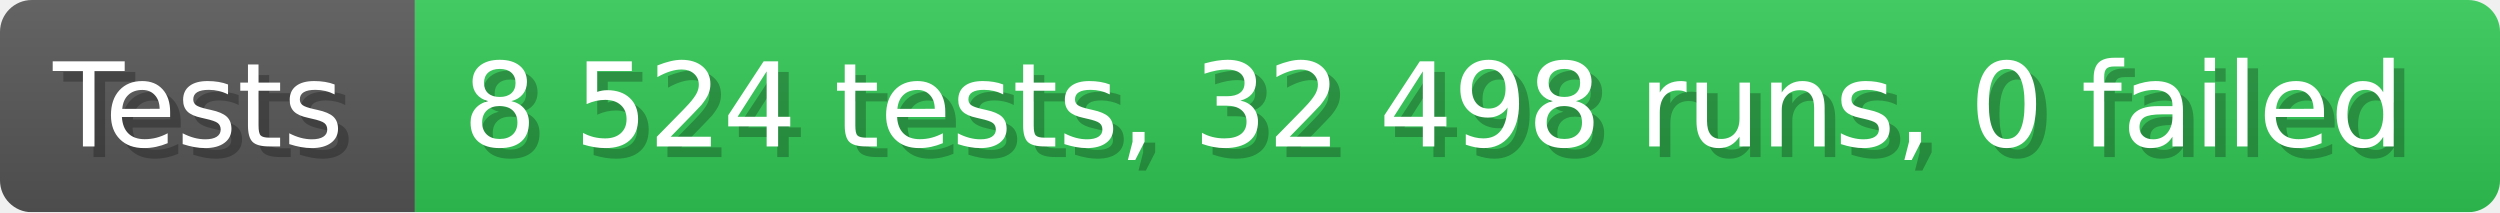
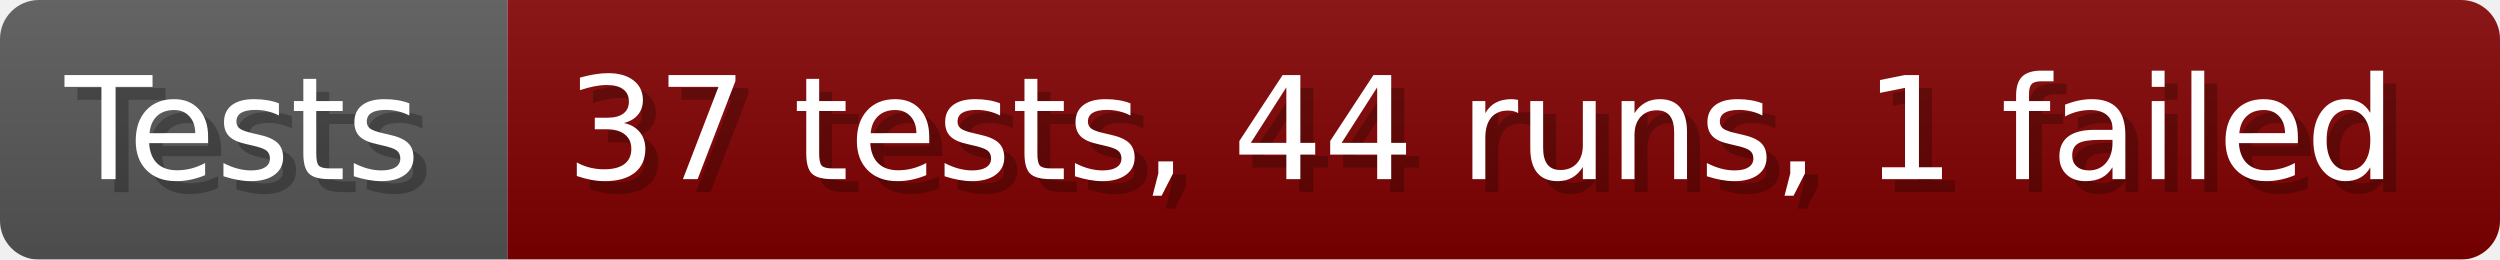
- <svg xmlns="http://www.w3.org/2000/svg" width="235.6" height="20" viewBox="0 0 2356 200" role="img" aria-label="Tests: 8 524 tests, 32 498 runs, 0 failed">
+ <svg xmlns="http://www.w3.org/2000/svg" width="192.6" height="20" viewBox="0 0 1926 200" role="img" aria-label="Tests: 37 tests, 44 runs, 1 failed">
  <linearGradient id="a" x2="0" y2="100%">
    <stop offset="0" stop-opacity=".1" stop-color="#EEE" />
    <stop offset="1" stop-opacity=".1" />
  </linearGradient>
  <mask id="m">
-     <rect width="2356" height="200" rx="30" fill="#FFF" />
+     <rect width="1926" height="200" rx="30" fill="#FFF" />
  </mask>
  <g mask="url(#m)">
    <rect width="391" height="200" fill="#555" />
-     <rect width="1965" height="200" fill="#31c653" x="391" />
-     <rect width="2356" height="200" fill="url(#a)" />
+     <rect width="1535" height="200" fill="#800000" x="391" />
+     <rect width="1926" height="200" fill="url(#a)" />
  </g>
  <g aria-hidden="true" fill="#fff" text-anchor="start" font-family="Verdana,DejaVu Sans,sans-serif" font-size="110">
    <text x="60" y="148" textLength="291" fill="#000" opacity="0.25">Tests</text>
    <text x="50" y="138" textLength="291">Tests</text>
-     <text x="446" y="148" textLength="1865" fill="#000" opacity="0.25">8 524 tests, 32 498 runs, 0 failed</text>
-     <text x="436" y="138" textLength="1865">8 524 tests, 32 498 runs, 0 failed</text>
+     <text x="446" y="148" textLength="1435" fill="#000" opacity="0.25">37 tests, 44 runs, 1 failed</text>
+     <text x="436" y="138" textLength="1435">37 tests, 44 runs, 1 failed</text>
  </g>
</svg>
